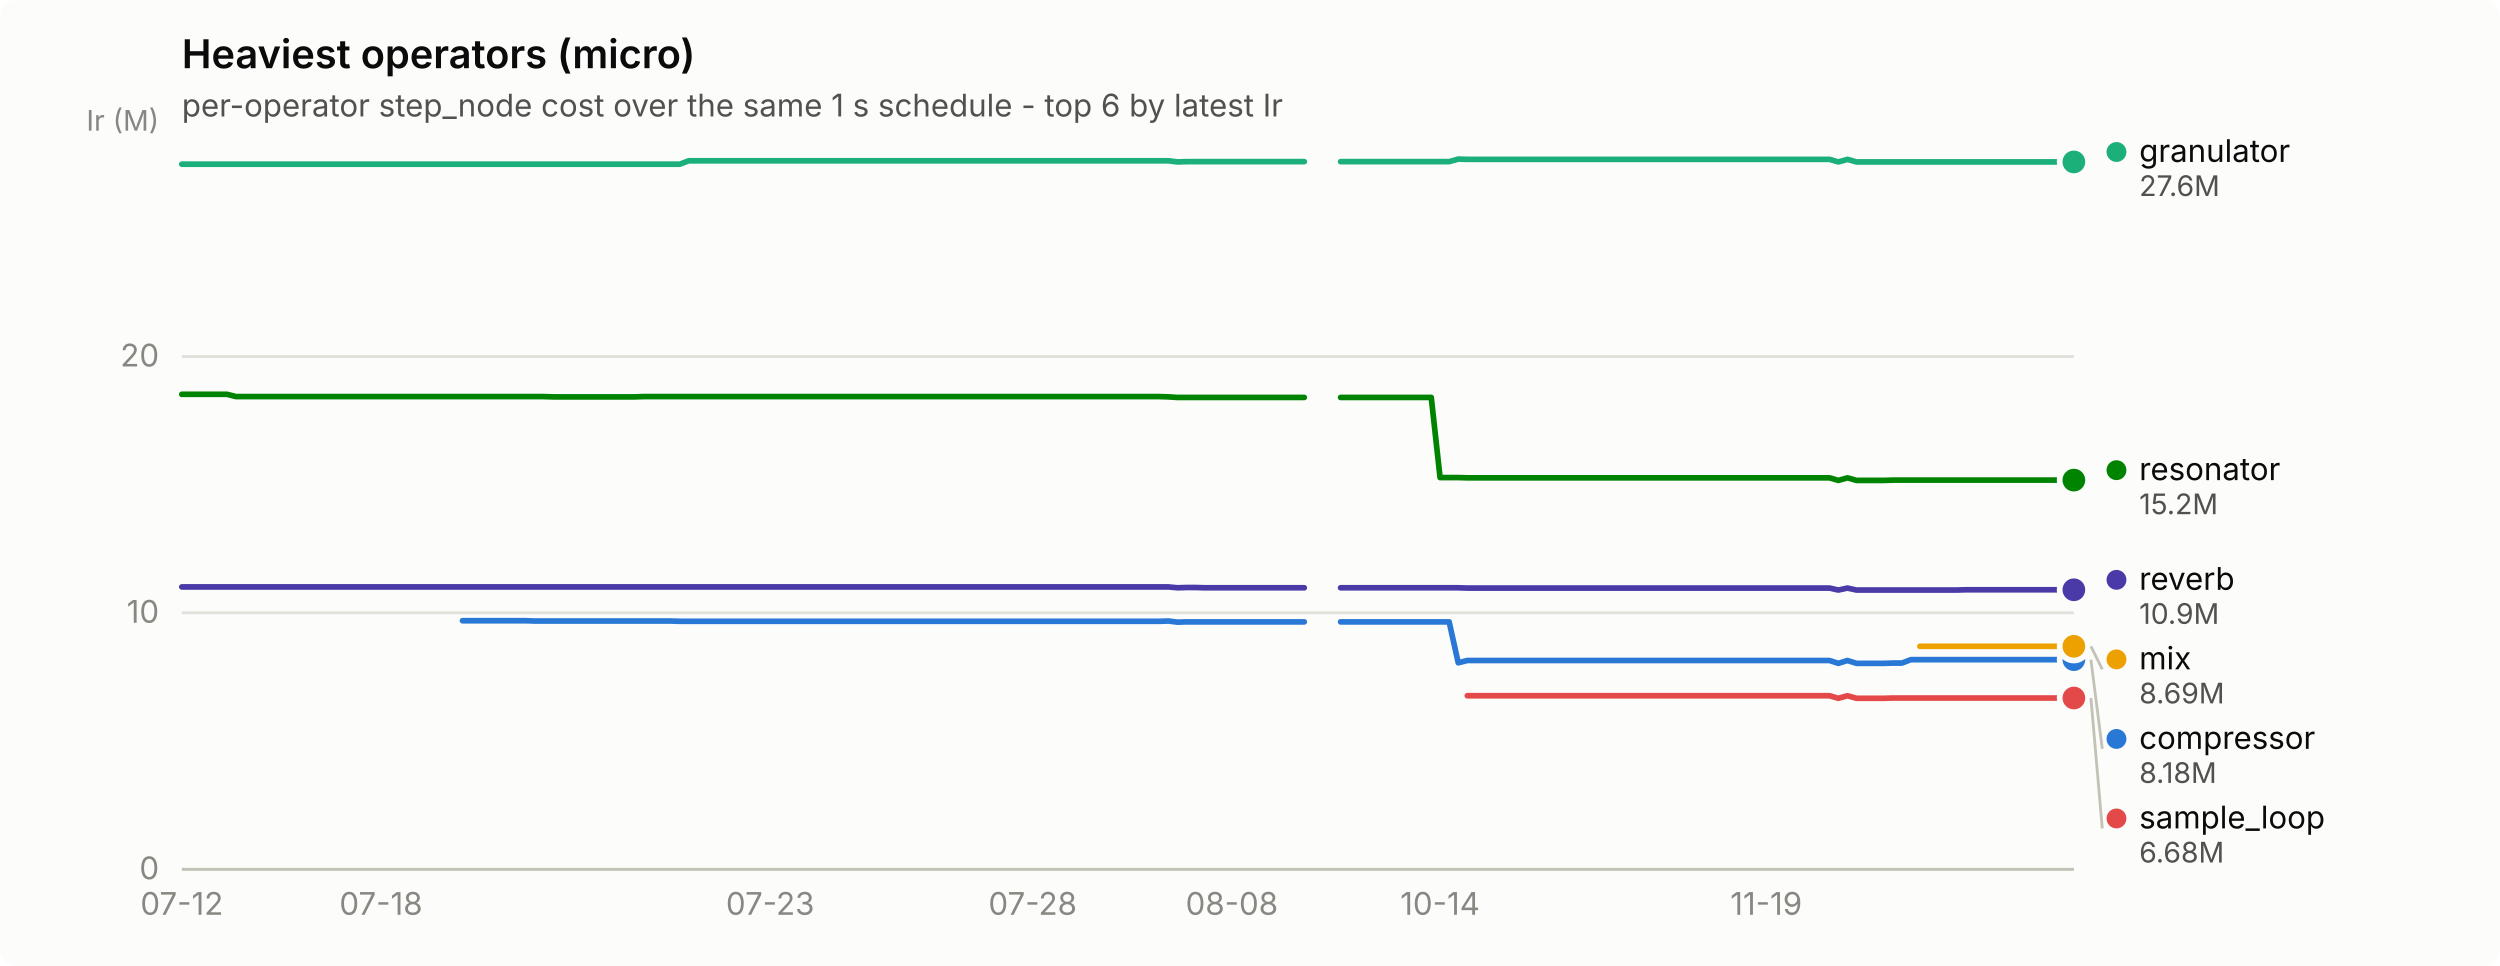
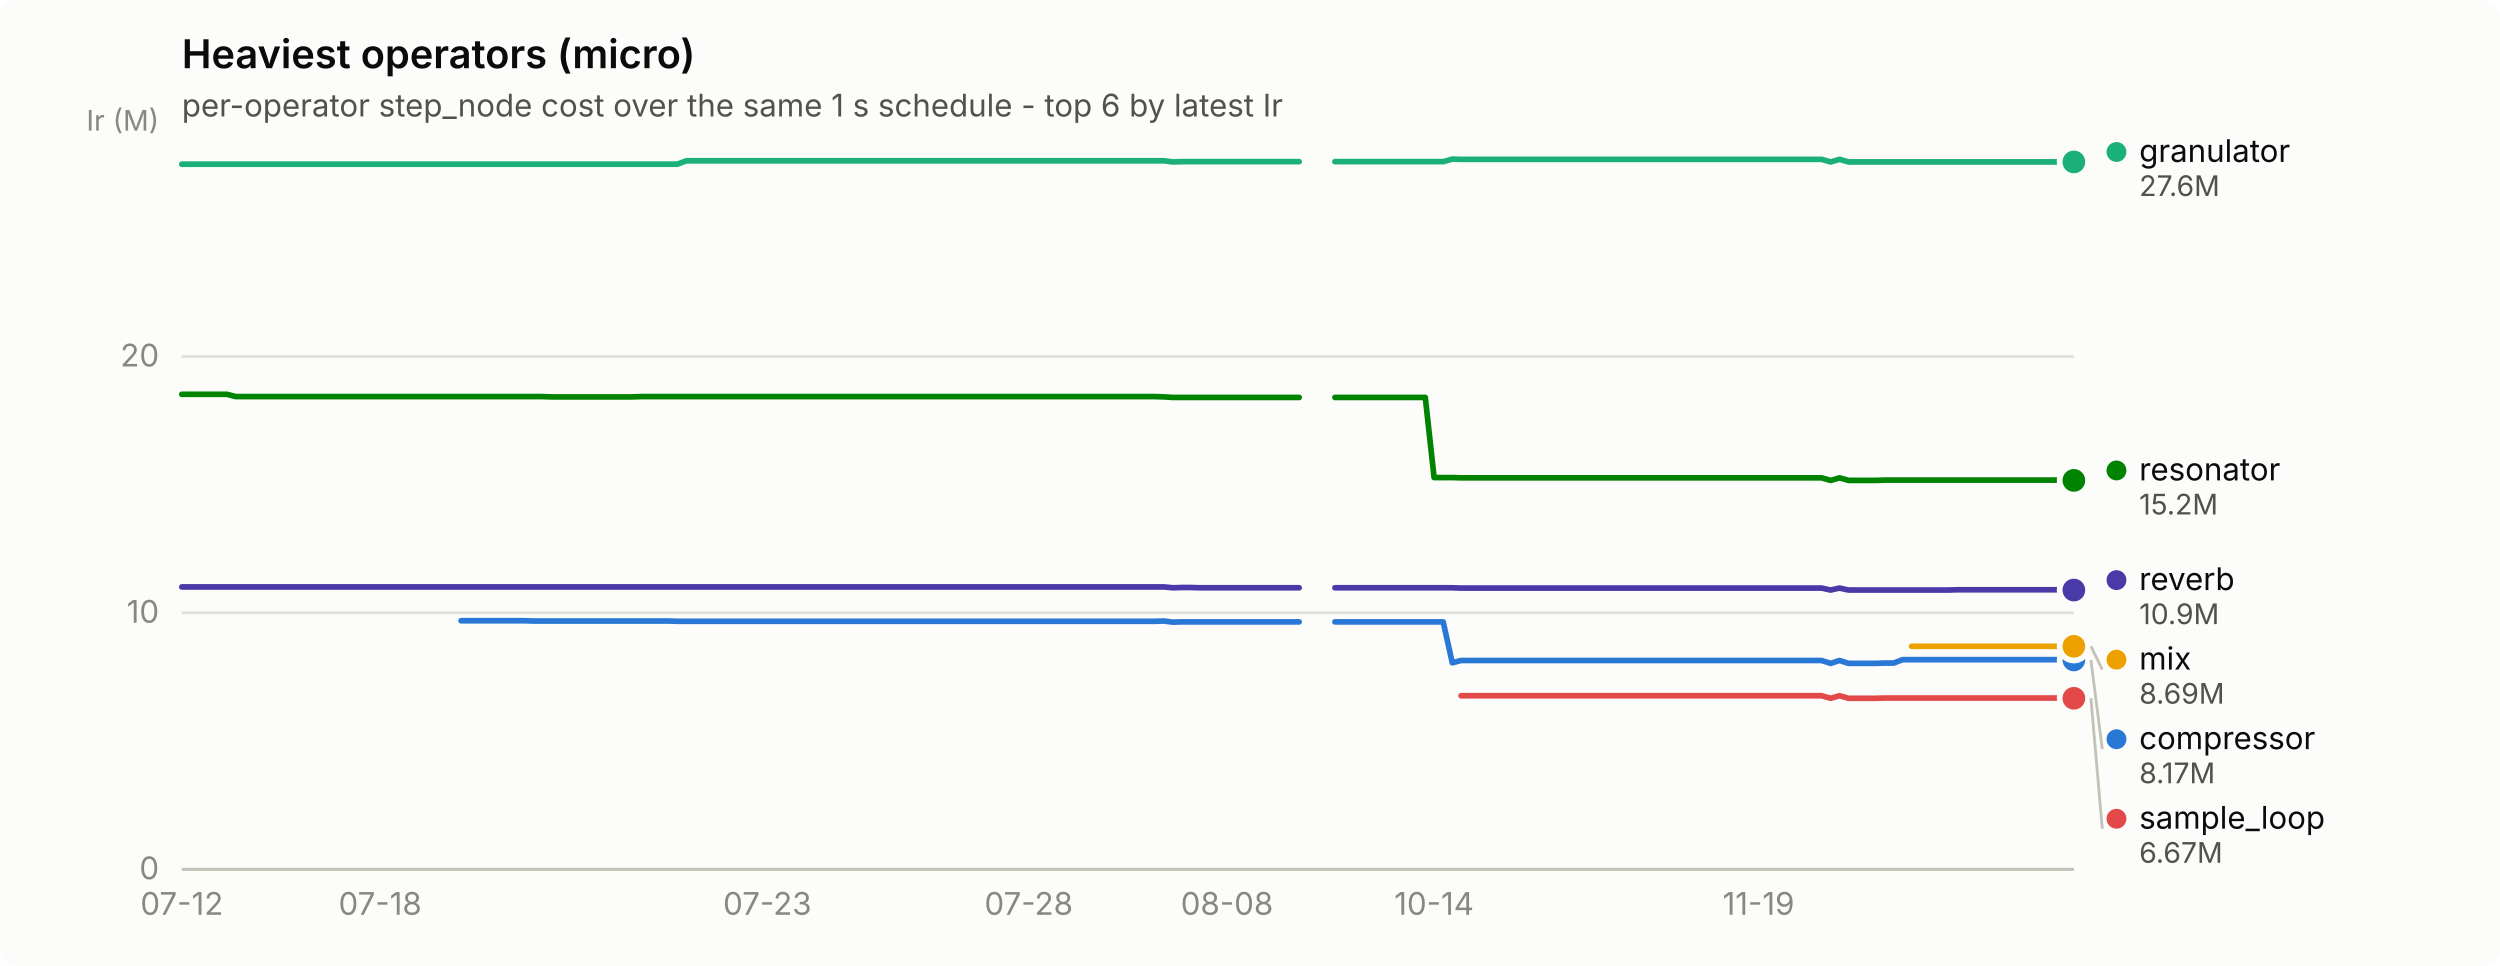
<svg xmlns="http://www.w3.org/2000/svg" width="880" height="340" viewBox="0 0 880 340" role="img" aria-label="Heaviest operators (micro)">
  <rect width="880" height="340" rx="6" fill="#fcfcfb" />
  <text x="64" y="24" font-family="system-ui, -apple-system, &quot;Segoe UI&quot;, sans-serif" font-size="14" font-weight="600" fill="#0b0b0b">Heaviest operators (micro)</text>
  <text x="64" y="41" font-family="system-ui, -apple-system, &quot;Segoe UI&quot;, sans-serif" font-size="11" fill="#52514e">per-operator step_node cost over the same 1 s schedule - top 6 by latest Ir</text>
  <line x1="64" y1="306.0" x2="730" y2="306.0" stroke="#e1e0d9" stroke-width="1" />
  <text x="56" y="309.5" text-anchor="end" font-family="system-ui, -apple-system, &quot;Segoe UI&quot;, sans-serif" font-size="11" style="font-variant-numeric: tabular-nums" fill="#898781">0</text>
  <line x1="64" y1="215.7" x2="730" y2="215.7" stroke="#e1e0d9" stroke-width="1" />
  <text x="56" y="219.2" text-anchor="end" font-family="system-ui, -apple-system, &quot;Segoe UI&quot;, sans-serif" font-size="11" style="font-variant-numeric: tabular-nums" fill="#898781">10</text>
  <line x1="64" y1="125.5" x2="730" y2="125.5" stroke="#e1e0d9" stroke-width="1" />
  <text x="56" y="129.0" text-anchor="end" font-family="system-ui, -apple-system, &quot;Segoe UI&quot;, sans-serif" font-size="11" style="font-variant-numeric: tabular-nums" fill="#898781">20</text>
  <text x="56" y="46" text-anchor="end" font-family="system-ui, -apple-system, &quot;Segoe UI&quot;, sans-serif" font-size="10" fill="#898781">Ir (M)</text>
  <line x1="64" y1="306" x2="730" y2="306" stroke="#c3c2b7" stroke-width="1" />
  <text x="64.0" y="322" text-anchor="middle" font-family="system-ui, -apple-system, &quot;Segoe UI&quot;, sans-serif" font-size="11" style="font-variant-numeric: tabular-nums" fill="#898781">07-12</text>
-   <text x="134.1" y="322" text-anchor="middle" font-family="system-ui, -apple-system, &quot;Segoe UI&quot;, sans-serif" font-size="11" style="font-variant-numeric: tabular-nums" fill="#898781">07-18</text>
-   <text x="271.1" y="322" text-anchor="middle" font-family="system-ui, -apple-system, &quot;Segoe UI&quot;, sans-serif" font-size="11" style="font-variant-numeric: tabular-nums" fill="#898781">07-23</text>
-   <text x="363.5" y="322" text-anchor="middle" font-family="system-ui, -apple-system, &quot;Segoe UI&quot;, sans-serif" font-size="11" style="font-variant-numeric: tabular-nums" fill="#898781">07-28</text>
-   <text x="433.6" y="322" text-anchor="middle" font-family="system-ui, -apple-system, &quot;Segoe UI&quot;, sans-serif" font-size="11" style="font-variant-numeric: tabular-nums" fill="#898781">08-08</text>
-   <text x="506.9" y="322" text-anchor="middle" font-family="system-ui, -apple-system, &quot;Segoe UI&quot;, sans-serif" font-size="11" style="font-variant-numeric: tabular-nums" fill="#898781">10-14</text>
-   <text x="621.7" y="322" text-anchor="middle" font-family="system-ui, -apple-system, &quot;Segoe UI&quot;, sans-serif" font-size="11" style="font-variant-numeric: tabular-nums" fill="#898781">11-19</text>
-   <path d="M162.8,218.5 L166.0,218.5 L169.2,218.5 L172.3,218.5 L175.5,218.5 L178.7,218.5 L181.9,218.5 L185.1,218.5 L188.3,218.6 L191.5,218.6 L194.7,218.6 L197.8,218.6 L201.0,218.6 L204.2,218.6 L207.4,218.6 L210.6,218.6 L213.8,218.6 L217.0,218.6 L220.1,218.6 L223.3,218.6 L226.5,218.6 L229.7,218.6 L232.9,218.6 L236.1,218.6 L239.3,218.7 L242.4,218.7 L245.6,218.7 L248.8,218.7 L252.0,218.7 L255.2,218.7 L258.4,218.7 L261.6,218.7 L264.8,218.7 L267.9,218.7 L271.1,218.7 L274.3,218.7 L277.5,218.7 L280.7,218.7 L283.9,218.7 L287.1,218.7 L290.2,218.7 L293.4,218.7 L296.6,218.7 L299.8,218.7 L303.0,218.7 L306.2,218.7 L309.4,218.7 L312.6,218.7 L315.7,218.7 L318.9,218.7 L322.1,218.7 L325.3,218.7 L328.5,218.7 L331.7,218.7 L334.9,218.7 L338.0,218.7 L341.2,218.7 L344.4,218.7 L347.6,218.7 L350.8,218.7 L354.0,218.7 L357.2,218.7 L360.4,218.7 L363.5,218.7 L366.7,218.7 L369.9,218.7 L373.1,218.7 L376.3,218.7 L379.5,218.7 L382.7,218.7 L385.8,218.7 L389.0,218.7 L392.2,218.7 L395.4,218.7 L398.6,218.7 L401.8,218.7 L405.0,218.7 L408.2,218.7 L411.3,218.6 L414.5,219.0 L417.7,218.9 L420.9,218.9 L424.1,218.9 L427.3,218.9 L430.5,218.9 L433.6,218.9 L436.8,218.9 L440.0,218.9 L443.2,218.9 L446.4,218.9 L449.6,218.9 L452.8,218.9 L456.0,218.9 L459.1,218.9" fill="none" stroke="#2a78d6" stroke-width="2" stroke-linejoin="round" stroke-linecap="round" />
-   <path d="M471.9,218.9 L475.1,218.9 L478.3,218.9 L481.4,218.9 L484.6,218.9 L487.8,218.9 L491.0,218.9 L494.2,218.9 L497.4,218.9 L500.6,218.9 L503.8,218.9 L506.9,218.9 L510.1,218.9 L513.3,233.3 L516.5,232.5 L519.7,232.5 L522.9,232.5 L526.1,232.5 L529.2,232.5 L532.4,232.5 L535.6,232.5 L538.8,232.5 L542.0,232.5 L545.2,232.5 L548.4,232.5 L551.6,232.5 L554.7,232.5 L557.9,232.5 L561.1,232.5 L564.3,232.5 L567.5,232.5 L570.7,232.5 L573.9,232.5 L577.0,232.5 L580.2,232.5 L583.4,232.5 L586.6,232.5 L589.8,232.5 L593.0,232.5 L596.2,232.5 L599.3,232.5 L602.5,232.5 L605.7,232.5 L608.9,232.5 L612.1,232.5 L615.3,232.5 L618.5,232.5 L621.7,232.5 L624.8,232.5 L628.0,232.5 L631.2,232.5 L634.4,232.5 L637.6,232.5 L640.8,232.5 L644.0,232.5 L647.1,233.5 L650.3,232.5 L653.5,233.5 L656.7,233.5 L659.9,233.5 L663.1,233.5 L666.3,233.4 L669.5,233.4 L672.6,232.2 L675.8,232.2 L679.0,232.2 L682.2,232.2 L685.4,232.2 L688.6,232.2 L691.8,232.2 L694.9,232.2 L698.1,232.2 L701.3,232.2 L704.5,232.2 L707.7,232.2 L710.9,232.2 L714.1,232.2 L717.3,232.2 L720.4,232.2 L723.6,232.2 L726.8,232.2 L730.0,232.2" fill="none" stroke="#2a78d6" stroke-width="2" stroke-linejoin="round" stroke-linecap="round" />
-   <circle cx="730.0" cy="232.2" r="6" fill="#fcfcfb" />
-   <circle cx="730.0" cy="232.2" r="4" fill="#2a78d6" />
-   <path d="M64.0,57.8 L67.2,57.8 L70.4,57.8 L73.6,57.8 L76.7,57.8 L79.9,57.8 L83.1,57.8 L86.3,57.8 L89.5,57.8 L92.7,57.8 L95.9,57.8 L99.1,57.8 L102.2,57.8 L105.4,57.8 L108.6,57.8 L111.8,57.8 L115.0,57.8 L118.2,57.8 L121.4,57.8 L124.5,57.8 L127.7,57.8 L130.9,57.8 L134.1,57.8 L137.3,57.8 L140.5,57.8 L143.7,57.8 L146.9,57.8 L150.0,57.8 L153.2,57.8 L156.4,57.8 L159.6,57.8 L162.8,57.8 L166.0,57.8 L169.2,57.8 L172.3,57.8 L175.5,57.8 L178.7,57.8 L181.9,57.8 L185.1,57.8 L188.3,57.8 L191.5,57.8 L194.7,57.8 L197.8,57.8 L201.0,57.8 L204.2,57.8 L207.4,57.8 L210.6,57.8 L213.8,57.8 L217.0,57.8 L220.1,57.8 L223.3,57.8 L226.5,57.8 L229.7,57.8 L232.9,57.8 L236.1,57.8 L239.3,57.8 L242.4,56.6 L245.6,56.6 L248.8,56.6 L252.0,56.6 L255.2,56.6 L258.4,56.6 L261.6,56.6 L264.8,56.6 L267.9,56.6 L271.1,56.6 L274.3,56.6 L277.5,56.6 L280.7,56.6 L283.9,56.6 L287.1,56.6 L290.2,56.6 L293.4,56.6 L296.6,56.6 L299.8,56.6 L303.0,56.6 L306.2,56.6 L309.4,56.6 L312.6,56.6 L315.7,56.6 L318.9,56.6 L322.1,56.6 L325.3,56.6 L328.5,56.6 L331.7,56.6 L334.9,56.6 L338.0,56.6 L341.2,56.6 L344.4,56.6 L347.6,56.6 L350.8,56.6 L354.0,56.6 L357.2,56.6 L360.4,56.6 L363.5,56.6 L366.7,56.6 L369.9,56.6 L373.1,56.6 L376.3,56.6 L379.5,56.6 L382.7,56.6 L385.8,56.6 L389.0,56.6 L392.2,56.6 L395.4,56.6 L398.6,56.6 L401.8,56.6 L405.0,56.6 L408.2,56.6 L411.3,56.6 L414.5,57.0 L417.7,56.9 L420.9,56.9 L424.1,56.9 L427.3,56.9 L430.5,56.9 L433.6,56.9 L436.8,56.9 L440.0,56.9 L443.2,56.9 L446.4,56.9 L449.6,56.9 L452.8,56.9 L456.0,56.9 L459.1,56.9" fill="none" stroke="#1baf7a" stroke-width="2" stroke-linejoin="round" stroke-linecap="round" />
-   <path d="M471.9,56.9 L475.1,56.9 L478.3,56.9 L481.4,56.9 L484.6,56.9 L487.8,56.9 L491.0,56.9 L494.2,56.9 L497.4,56.9 L500.6,56.9 L503.8,56.9 L506.9,56.9 L510.1,56.9 L513.3,56.0 L516.5,56.1 L519.7,56.1 L522.9,56.1 L526.1,56.1 L529.2,56.1 L532.4,56.1 L535.6,56.1 L538.8,56.1 L542.0,56.1 L545.2,56.1 L548.4,56.1 L551.6,56.1 L554.7,56.1 L557.9,56.1 L561.1,56.1 L564.3,56.1 L567.5,56.1 L570.7,56.1 L573.9,56.1 L577.0,56.1 L580.2,56.1 L583.4,56.1 L586.6,56.1 L589.8,56.1 L593.0,56.1 L596.2,56.1 L599.3,56.1 L602.5,56.1 L605.7,56.1 L608.9,56.1 L612.1,56.1 L615.3,56.1 L618.5,56.1 L621.7,56.1 L624.8,56.1 L628.0,56.1 L631.2,56.1 L634.4,56.1 L637.6,56.1 L640.8,56.1 L644.0,56.1 L647.1,57.0 L650.3,56.1 L653.5,57.0 L656.7,57.0 L659.9,57.0 L663.1,57.0 L666.3,57.0 L669.5,57.0 L672.6,57.0 L675.8,57.0 L679.0,57.0 L682.2,57.0 L685.4,57.0 L688.6,57.0 L691.8,57.0 L694.9,57.0 L698.1,57.0 L701.3,57.0 L704.5,57.0 L707.7,57.0 L710.9,57.0 L714.1,57.0 L717.3,57.0 L720.4,57.0 L723.6,57.0 L726.8,57.0 L730.0,57.0" fill="none" stroke="#1baf7a" stroke-width="2" stroke-linejoin="round" stroke-linecap="round" />
+   <text x="133.8" y="322" text-anchor="middle" font-family="system-ui, -apple-system, &quot;Segoe UI&quot;, sans-serif" font-size="11" style="font-variant-numeric: tabular-nums" fill="#898781">07-18</text>
+   <text x="270.1" y="322" text-anchor="middle" font-family="system-ui, -apple-system, &quot;Segoe UI&quot;, sans-serif" font-size="11" style="font-variant-numeric: tabular-nums" fill="#898781">07-23</text>
+   <text x="362.1" y="322" text-anchor="middle" font-family="system-ui, -apple-system, &quot;Segoe UI&quot;, sans-serif" font-size="11" style="font-variant-numeric: tabular-nums" fill="#898781">07-28</text>
+   <text x="431.9" y="322" text-anchor="middle" font-family="system-ui, -apple-system, &quot;Segoe UI&quot;, sans-serif" font-size="11" style="font-variant-numeric: tabular-nums" fill="#898781">08-08</text>
+   <text x="504.8" y="322" text-anchor="middle" font-family="system-ui, -apple-system, &quot;Segoe UI&quot;, sans-serif" font-size="11" style="font-variant-numeric: tabular-nums" fill="#898781">10-14</text>
+   <text x="619.0" y="322" text-anchor="middle" font-family="system-ui, -apple-system, &quot;Segoe UI&quot;, sans-serif" font-size="11" style="font-variant-numeric: tabular-nums" fill="#898781">11-19</text>
+   <path d="M162.3,218.5 L165.5,218.5 L168.7,218.5 L171.8,218.5 L175.0,218.5 L178.2,218.5 L181.3,218.5 L184.5,218.5 L187.7,218.6 L190.9,218.6 L194.0,218.6 L197.2,218.6 L200.4,218.6 L203.5,218.6 L206.7,218.6 L209.9,218.6 L213.1,218.6 L216.2,218.6 L219.4,218.6 L222.6,218.6 L225.7,218.6 L228.9,218.6 L232.1,218.6 L235.3,218.6 L238.4,218.7 L241.6,218.7 L244.8,218.7 L247.9,218.7 L251.1,218.7 L254.3,218.7 L257.5,218.7 L260.6,218.7 L263.8,218.7 L267.0,218.7 L270.1,218.7 L273.3,218.7 L276.5,218.7 L279.7,218.7 L282.8,218.7 L286.0,218.7 L289.2,218.7 L292.3,218.7 L295.5,218.7 L298.7,218.7 L301.9,218.7 L305.0,218.7 L308.2,218.7 L311.4,218.7 L314.5,218.7 L317.7,218.7 L320.9,218.7 L324.1,218.7 L327.2,218.7 L330.4,218.7 L333.6,218.7 L336.7,218.7 L339.9,218.7 L343.1,218.7 L346.3,218.7 L349.4,218.7 L352.6,218.7 L355.8,218.7 L358.9,218.7 L362.1,218.7 L365.3,218.7 L368.5,218.7 L371.6,218.7 L374.8,218.7 L378.0,218.7 L381.1,218.7 L384.3,218.7 L387.5,218.7 L390.7,218.7 L393.8,218.7 L397.0,218.7 L400.2,218.7 L403.3,218.7 L406.5,218.7 L409.7,218.6 L412.9,219.0 L416.0,218.9 L419.2,218.9 L422.4,218.9 L425.5,218.9 L428.7,218.9 L431.9,218.9 L435.1,218.9 L438.2,218.9 L441.4,218.9 L444.6,218.9 L447.7,218.9 L450.9,218.9 L454.1,218.9 L457.3,218.9" fill="none" stroke="#2a78d6" stroke-width="2" stroke-linejoin="round" stroke-linecap="round" />
+   <path d="M469.9,218.9 L473.1,218.9 L476.3,218.9 L479.5,218.9 L482.6,218.9 L485.8,218.9 L489.0,218.9 L492.1,218.9 L495.3,218.9 L498.5,218.9 L501.7,218.9 L504.8,218.9 L508.0,218.9 L511.2,233.3 L514.3,232.5 L517.5,232.5 L520.7,232.5 L523.9,232.5 L527.0,232.5 L530.2,232.5 L533.4,232.5 L536.5,232.5 L539.7,232.5 L542.9,232.5 L546.1,232.5 L549.2,232.5 L552.4,232.5 L555.6,232.5 L558.7,232.5 L561.9,232.5 L565.1,232.5 L568.3,232.5 L571.4,232.5 L574.6,232.5 L577.8,232.5 L580.9,232.5 L584.1,232.5 L587.3,232.5 L590.5,232.5 L593.6,232.5 L596.8,232.5 L600.0,232.5 L603.1,232.5 L606.3,232.5 L609.5,232.5 L612.7,232.5 L615.8,232.5 L619.0,232.5 L622.2,232.5 L625.3,232.5 L628.5,232.5 L631.7,232.5 L634.9,232.5 L638.0,232.5 L641.2,232.5 L644.4,233.5 L647.5,232.5 L650.7,233.5 L653.9,233.5 L657.1,233.5 L660.2,233.5 L663.4,233.4 L666.6,233.4 L669.7,232.2 L672.9,232.2 L676.1,232.2 L679.3,232.2 L682.4,232.2 L685.6,232.2 L688.8,232.2 L691.9,232.2 L695.1,232.2 L698.3,232.2 L701.5,232.2 L704.6,232.2 L707.8,232.2 L711.0,232.2 L714.1,232.2 L717.3,232.2 L720.5,232.2 L723.7,232.2 L726.8,232.2 L730.0,232.3" fill="none" stroke="#2a78d6" stroke-width="2" stroke-linejoin="round" stroke-linecap="round" />
+   <circle cx="730.0" cy="232.3" r="6" fill="#fcfcfb" />
+   <circle cx="730.0" cy="232.3" r="4" fill="#2a78d6" />
+   <path d="M64.0,57.8 L67.2,57.8 L70.3,57.8 L73.5,57.8 L76.7,57.8 L79.9,57.8 L83.0,57.8 L86.2,57.8 L89.4,57.8 L92.5,57.8 L95.7,57.8 L98.9,57.8 L102.1,57.8 L105.2,57.8 L108.4,57.8 L111.6,57.8 L114.7,57.8 L117.9,57.8 L121.1,57.8 L124.3,57.8 L127.4,57.8 L130.6,57.8 L133.8,57.8 L136.9,57.8 L140.1,57.8 L143.3,57.8 L146.5,57.8 L149.6,57.8 L152.8,57.8 L156.0,57.8 L159.1,57.8 L162.3,57.8 L165.5,57.8 L168.7,57.8 L171.8,57.8 L175.0,57.8 L178.2,57.8 L181.3,57.8 L184.5,57.8 L187.7,57.8 L190.9,57.8 L194.0,57.8 L197.2,57.8 L200.4,57.8 L203.5,57.8 L206.7,57.8 L209.9,57.8 L213.1,57.8 L216.2,57.8 L219.4,57.8 L222.6,57.8 L225.7,57.8 L228.9,57.8 L232.1,57.8 L235.3,57.8 L238.4,57.8 L241.6,56.6 L244.8,56.6 L247.9,56.6 L251.1,56.6 L254.3,56.6 L257.5,56.6 L260.6,56.6 L263.8,56.6 L267.0,56.6 L270.1,56.6 L273.3,56.6 L276.5,56.6 L279.7,56.6 L282.8,56.6 L286.0,56.6 L289.2,56.6 L292.3,56.6 L295.5,56.6 L298.7,56.6 L301.9,56.6 L305.0,56.6 L308.2,56.6 L311.4,56.6 L314.5,56.6 L317.7,56.6 L320.9,56.6 L324.1,56.6 L327.2,56.6 L330.4,56.6 L333.6,56.6 L336.7,56.6 L339.9,56.6 L343.1,56.6 L346.3,56.6 L349.4,56.6 L352.6,56.6 L355.8,56.6 L358.9,56.6 L362.1,56.6 L365.3,56.6 L368.5,56.6 L371.6,56.6 L374.8,56.6 L378.0,56.6 L381.1,56.6 L384.3,56.6 L387.5,56.6 L390.7,56.6 L393.8,56.6 L397.0,56.6 L400.2,56.6 L403.3,56.6 L406.5,56.6 L409.7,56.6 L412.9,57.0 L416.0,56.9 L419.2,56.9 L422.4,56.9 L425.5,56.9 L428.7,56.9 L431.9,56.9 L435.1,56.9 L438.2,56.9 L441.4,56.9 L444.6,56.9 L447.7,56.9 L450.9,56.9 L454.1,56.9 L457.3,56.9" fill="none" stroke="#1baf7a" stroke-width="2" stroke-linejoin="round" stroke-linecap="round" />
+   <path d="M469.9,56.9 L473.1,56.9 L476.3,56.9 L479.5,56.9 L482.6,56.9 L485.8,56.9 L489.0,56.9 L492.1,56.9 L495.3,56.9 L498.5,56.9 L501.7,56.9 L504.8,56.9 L508.0,56.9 L511.2,56.0 L514.3,56.1 L517.5,56.1 L520.7,56.1 L523.9,56.1 L527.0,56.1 L530.2,56.1 L533.4,56.1 L536.5,56.1 L539.7,56.1 L542.9,56.1 L546.1,56.1 L549.2,56.1 L552.4,56.1 L555.6,56.1 L558.7,56.1 L561.9,56.1 L565.1,56.1 L568.3,56.1 L571.4,56.1 L574.6,56.1 L577.8,56.1 L580.9,56.1 L584.1,56.1 L587.3,56.1 L590.5,56.1 L593.6,56.1 L596.8,56.1 L600.0,56.1 L603.1,56.1 L606.3,56.1 L609.5,56.1 L612.7,56.1 L615.8,56.1 L619.0,56.1 L622.2,56.1 L625.3,56.1 L628.5,56.1 L631.7,56.1 L634.9,56.1 L638.0,56.1 L641.2,56.1 L644.4,57.0 L647.5,56.1 L650.7,57.0 L653.9,57.0 L657.1,57.0 L660.2,57.0 L663.4,57.0 L666.6,57.0 L669.7,57.0 L672.9,57.0 L676.1,57.0 L679.3,57.0 L682.4,57.0 L685.6,57.0 L688.8,57.0 L691.9,57.0 L695.1,57.0 L698.3,57.0 L701.5,57.0 L704.6,57.0 L707.8,57.0 L711.0,57.0 L714.1,57.0 L717.3,57.0 L720.5,57.0 L723.7,57.0 L726.8,57.0 L730.0,57.0" fill="none" stroke="#1baf7a" stroke-width="2" stroke-linejoin="round" stroke-linecap="round" />
  <circle cx="730.0" cy="57.0" r="6" fill="#fcfcfb" />
  <circle cx="730.0" cy="57.0" r="4" fill="#1baf7a" />
-   <path d="M675.8,227.5 L679.0,227.5 L682.2,227.5 L685.4,227.5 L688.6,227.5 L691.8,227.5 L694.9,227.5 L698.1,227.5 L701.3,227.5 L704.5,227.5 L707.7,227.5 L710.9,227.5 L714.1,227.5 L717.3,227.5 L720.4,227.5 L723.6,227.5 L726.8,227.5 L730.0,227.5" fill="none" stroke="#eda100" stroke-width="2" stroke-linejoin="round" stroke-linecap="round" />
+   <path d="M672.9,227.5 L676.1,227.5 L679.3,227.5 L682.4,227.5 L685.6,227.5 L688.8,227.5 L691.9,227.5 L695.1,227.5 L698.3,227.5 L701.5,227.5 L704.6,227.5 L707.8,227.5 L711.0,227.5 L714.1,227.5 L717.3,227.5 L720.5,227.5 L723.7,227.5 L726.8,227.5 L730.0,227.5" fill="none" stroke="#eda100" stroke-width="2" stroke-linejoin="round" stroke-linecap="round" />
  <circle cx="730.0" cy="227.5" r="6" fill="#fcfcfb" />
  <circle cx="730.0" cy="227.5" r="4" fill="#eda100" />
-   <path d="M64.0,138.8 L67.2,138.8 L70.4,138.8 L73.6,138.8 L76.7,138.8 L79.9,138.8 L83.1,139.6 L86.3,139.6 L89.5,139.6 L92.7,139.6 L95.9,139.6 L99.1,139.6 L102.2,139.6 L105.4,139.6 L108.6,139.6 L111.8,139.6 L115.0,139.6 L118.2,139.6 L121.4,139.6 L124.5,139.6 L127.7,139.6 L130.9,139.6 L134.1,139.6 L137.3,139.6 L140.5,139.6 L143.7,139.6 L146.9,139.6 L150.0,139.6 L153.2,139.6 L156.4,139.6 L159.6,139.6 L162.8,139.6 L166.0,139.6 L169.2,139.6 L172.3,139.6 L175.5,139.6 L178.7,139.6 L181.9,139.6 L185.1,139.6 L188.3,139.6 L191.5,139.6 L194.7,139.7 L197.8,139.7 L201.0,139.7 L204.2,139.7 L207.4,139.7 L210.6,139.7 L213.8,139.7 L217.0,139.7 L220.1,139.7 L223.3,139.7 L226.5,139.6 L229.7,139.6 L232.9,139.6 L236.1,139.6 L239.3,139.6 L242.4,139.6 L245.6,139.6 L248.8,139.6 L252.0,139.6 L255.2,139.6 L258.4,139.6 L261.6,139.6 L264.8,139.6 L267.9,139.6 L271.1,139.6 L274.3,139.6 L277.5,139.6 L280.7,139.6 L283.9,139.6 L287.1,139.6 L290.2,139.6 L293.4,139.6 L296.6,139.6 L299.8,139.6 L303.0,139.6 L306.2,139.6 L309.4,139.6 L312.6,139.6 L315.7,139.6 L318.9,139.6 L322.1,139.6 L325.3,139.6 L328.5,139.6 L331.7,139.6 L334.9,139.6 L338.0,139.6 L341.2,139.6 L344.4,139.6 L347.6,139.6 L350.8,139.6 L354.0,139.6 L357.2,139.6 L360.4,139.6 L363.5,139.6 L366.7,139.6 L369.9,139.6 L373.1,139.6 L376.3,139.6 L379.5,139.6 L382.7,139.6 L385.8,139.6 L389.0,139.6 L392.2,139.6 L395.4,139.6 L398.6,139.6 L401.8,139.6 L405.0,139.6 L408.2,139.6 L411.3,139.7 L414.5,139.9 L417.7,139.9 L420.9,139.9 L424.1,139.9 L427.3,139.9 L430.5,139.9 L433.6,139.9 L436.8,139.9 L440.0,139.9 L443.2,139.9 L446.4,139.9 L449.6,139.9 L452.8,139.9 L456.0,139.9 L459.1,139.9" fill="none" stroke="#008300" stroke-width="2" stroke-linejoin="round" stroke-linecap="round" />
-   <path d="M471.9,139.9 L475.1,139.9 L478.3,139.9 L481.4,139.9 L484.6,139.9 L487.8,139.9 L491.0,139.9 L494.2,139.9 L497.4,139.9 L500.6,139.9 L503.8,139.9 L506.9,168.1 L510.1,168.1 L513.3,168.1 L516.5,168.2 L519.7,168.2 L522.9,168.2 L526.1,168.2 L529.2,168.2 L532.4,168.2 L535.6,168.2 L538.8,168.2 L542.0,168.2 L545.2,168.2 L548.4,168.2 L551.6,168.2 L554.7,168.2 L557.9,168.2 L561.1,168.2 L564.3,168.2 L567.5,168.2 L570.7,168.2 L573.9,168.2 L577.0,168.2 L580.2,168.2 L583.4,168.2 L586.6,168.2 L589.8,168.2 L593.0,168.2 L596.2,168.2 L599.3,168.2 L602.5,168.2 L605.7,168.2 L608.9,168.2 L612.1,168.2 L615.3,168.2 L618.5,168.2 L621.7,168.2 L624.8,168.2 L628.0,168.2 L631.2,168.2 L634.4,168.2 L637.6,168.2 L640.8,168.2 L644.0,168.2 L647.1,169.1 L650.3,168.2 L653.5,169.1 L656.7,169.1 L659.9,169.1 L663.1,169.1 L666.3,169.0 L669.5,169.0 L672.6,169.0 L675.8,169.0 L679.0,169.0 L682.2,169.0 L685.4,169.0 L688.6,169.0 L691.8,169.0 L694.9,169.0 L698.1,169.0 L701.3,169.0 L704.5,169.0 L707.7,169.0 L710.9,169.0 L714.1,169.0 L717.3,169.0 L720.4,169.0 L723.6,169.0 L726.8,169.0 L730.0,169.0" fill="none" stroke="#008300" stroke-width="2" stroke-linejoin="round" stroke-linecap="round" />
-   <circle cx="730.0" cy="169.0" r="6" fill="#fcfcfb" />
-   <circle cx="730.0" cy="169.0" r="4" fill="#008300" />
-   <path d="M64.0,206.6 L67.2,206.6 L70.4,206.6 L73.6,206.6 L76.7,206.6 L79.9,206.6 L83.1,206.6 L86.3,206.6 L89.5,206.6 L92.7,206.6 L95.9,206.6 L99.1,206.6 L102.2,206.6 L105.4,206.6 L108.6,206.6 L111.8,206.6 L115.0,206.6 L118.2,206.6 L121.4,206.6 L124.5,206.6 L127.7,206.6 L130.9,206.6 L134.1,206.6 L137.3,206.6 L140.5,206.6 L143.7,206.6 L146.9,206.6 L150.0,206.6 L153.2,206.6 L156.4,206.6 L159.6,206.6 L162.8,206.6 L166.0,206.6 L169.2,206.6 L172.3,206.6 L175.5,206.6 L178.7,206.6 L181.9,206.6 L185.1,206.6 L188.3,206.6 L191.5,206.6 L194.7,206.6 L197.8,206.6 L201.0,206.6 L204.2,206.6 L207.4,206.6 L210.6,206.6 L213.8,206.6 L217.0,206.6 L220.1,206.6 L223.3,206.6 L226.5,206.6 L229.7,206.6 L232.9,206.6 L236.1,206.6 L239.3,206.6 L242.4,206.6 L245.6,206.6 L248.8,206.6 L252.0,206.6 L255.2,206.6 L258.4,206.6 L261.6,206.6 L264.8,206.6 L267.9,206.6 L271.1,206.6 L274.3,206.6 L277.5,206.6 L280.7,206.6 L283.9,206.6 L287.1,206.6 L290.2,206.6 L293.4,206.6 L296.6,206.6 L299.8,206.6 L303.0,206.6 L306.2,206.6 L309.4,206.6 L312.6,206.6 L315.7,206.6 L318.9,206.6 L322.1,206.6 L325.3,206.6 L328.5,206.6 L331.7,206.6 L334.9,206.6 L338.0,206.6 L341.2,206.6 L344.4,206.6 L347.6,206.6 L350.8,206.6 L354.0,206.6 L357.2,206.6 L360.4,206.6 L363.5,206.6 L366.7,206.6 L369.9,206.6 L373.1,206.6 L376.3,206.6 L379.5,206.6 L382.7,206.6 L385.8,206.6 L389.0,206.6 L392.2,206.6 L395.4,206.6 L398.6,206.6 L401.8,206.6 L405.0,206.6 L408.2,206.6 L411.3,206.6 L414.5,206.9 L417.7,206.8 L420.9,206.8 L424.1,206.9 L427.3,206.9 L430.5,206.9 L433.6,206.9 L436.8,206.9 L440.0,206.9 L443.2,206.9 L446.4,206.9 L449.6,206.9 L452.8,206.9 L456.0,206.9 L459.1,206.9" fill="none" stroke="#4a3aa7" stroke-width="2" stroke-linejoin="round" stroke-linecap="round" />
-   <path d="M471.9,206.9 L475.1,206.9 L478.3,206.9 L481.4,206.9 L484.6,206.9 L487.8,206.9 L491.0,206.9 L494.2,206.9 L497.4,206.9 L500.6,206.9 L503.8,206.9 L506.9,206.9 L510.1,206.9 L513.3,206.9 L516.5,207.0 L519.7,207.0 L522.9,207.0 L526.1,207.0 L529.2,207.0 L532.4,207.0 L535.6,207.0 L538.8,207.0 L542.0,207.0 L545.2,207.0 L548.4,207.0 L551.6,207.0 L554.7,207.0 L557.9,207.0 L561.1,207.0 L564.3,207.0 L567.5,207.0 L570.7,207.0 L573.9,207.0 L577.0,207.0 L580.2,207.0 L583.4,207.0 L586.6,207.0 L589.8,207.0 L593.0,207.0 L596.2,207.0 L599.3,207.0 L602.5,207.0 L605.7,207.0 L608.9,207.0 L612.1,207.0 L615.3,207.0 L618.5,207.0 L621.7,207.0 L624.8,207.0 L628.0,207.0 L631.2,207.0 L634.4,207.0 L637.6,207.0 L640.8,207.0 L644.0,207.0 L647.1,207.7 L650.3,207.0 L653.5,207.7 L656.7,207.7 L659.9,207.7 L663.1,207.7 L666.3,207.7 L669.5,207.7 L672.6,207.7 L675.8,207.7 L679.0,207.7 L682.2,207.7 L685.4,207.7 L688.6,207.7 L691.8,207.6 L694.9,207.6 L698.1,207.6 L701.3,207.6 L704.5,207.6 L707.7,207.6 L710.9,207.6 L714.1,207.6 L717.3,207.6 L720.4,207.6 L723.6,207.6 L726.8,207.6 L730.0,207.6" fill="none" stroke="#4a3aa7" stroke-width="2" stroke-linejoin="round" stroke-linecap="round" />
-   <circle cx="730.0" cy="207.6" r="6" fill="#fcfcfb" />
-   <circle cx="730.0" cy="207.6" r="4" fill="#4a3aa7" />
-   <path d="M516.5,244.9 L519.7,244.9 L522.9,244.9 L526.1,244.9 L529.2,244.9 L532.4,244.9 L535.6,244.9 L538.8,244.9 L542.0,244.9 L545.2,244.9 L548.4,244.9 L551.6,244.9 L554.7,244.9 L557.9,244.9 L561.1,244.9 L564.3,244.9 L567.5,244.9 L570.7,244.9 L573.9,244.9 L577.0,244.9 L580.2,244.9 L583.4,244.9 L586.6,244.9 L589.8,244.9 L593.0,244.9 L596.2,244.9 L599.3,244.9 L602.5,244.9 L605.7,244.9 L608.9,244.9 L612.1,244.9 L615.3,244.9 L618.5,244.9 L621.7,244.9 L624.8,244.9 L628.0,244.9 L631.2,244.9 L634.4,244.9 L637.6,244.9 L640.8,244.9 L644.0,244.9 L647.1,245.8 L650.3,244.9 L653.5,245.8 L656.7,245.8 L659.9,245.8 L663.1,245.8 L666.3,245.7 L669.5,245.7 L672.6,245.7 L675.8,245.7 L679.0,245.7 L682.2,245.7 L685.4,245.7 L688.6,245.7 L691.8,245.7 L694.9,245.7 L698.1,245.7 L701.3,245.7 L704.5,245.7 L707.7,245.7 L710.9,245.7 L714.1,245.7 L717.3,245.7 L720.4,245.7 L723.6,245.7 L726.8,245.7 L730.0,245.7" fill="none" stroke="#e34948" stroke-width="2" stroke-linejoin="round" stroke-linecap="round" />
-   <circle cx="730.0" cy="245.7" r="6" fill="#fcfcfb" />
-   <circle cx="730.0" cy="245.7" r="4" fill="#e34948" />
+   <path d="M64.0,138.8 L67.2,138.8 L70.3,138.8 L73.5,138.8 L76.7,138.8 L79.9,138.8 L83.0,139.6 L86.2,139.6 L89.4,139.6 L92.5,139.6 L95.7,139.6 L98.9,139.6 L102.1,139.6 L105.2,139.6 L108.4,139.6 L111.6,139.6 L114.7,139.6 L117.9,139.6 L121.1,139.6 L124.3,139.6 L127.4,139.6 L130.6,139.6 L133.8,139.6 L136.9,139.6 L140.1,139.6 L143.3,139.6 L146.5,139.6 L149.6,139.6 L152.8,139.6 L156.0,139.6 L159.1,139.6 L162.3,139.6 L165.5,139.6 L168.7,139.6 L171.8,139.6 L175.0,139.6 L178.2,139.6 L181.3,139.6 L184.5,139.6 L187.7,139.6 L190.9,139.6 L194.0,139.7 L197.2,139.7 L200.4,139.7 L203.5,139.7 L206.7,139.7 L209.9,139.7 L213.1,139.7 L216.2,139.7 L219.4,139.7 L222.6,139.7 L225.7,139.6 L228.9,139.6 L232.1,139.6 L235.3,139.6 L238.4,139.6 L241.6,139.6 L244.8,139.6 L247.9,139.6 L251.1,139.6 L254.3,139.6 L257.5,139.6 L260.6,139.6 L263.8,139.6 L267.0,139.6 L270.1,139.6 L273.3,139.6 L276.5,139.6 L279.7,139.6 L282.8,139.6 L286.0,139.6 L289.2,139.6 L292.3,139.6 L295.5,139.6 L298.7,139.6 L301.9,139.6 L305.0,139.6 L308.2,139.6 L311.4,139.6 L314.5,139.6 L317.7,139.6 L320.9,139.6 L324.1,139.6 L327.2,139.6 L330.4,139.6 L333.6,139.6 L336.7,139.6 L339.9,139.6 L343.1,139.6 L346.3,139.6 L349.4,139.6 L352.6,139.6 L355.8,139.6 L358.9,139.6 L362.1,139.6 L365.3,139.6 L368.5,139.6 L371.6,139.6 L374.8,139.6 L378.0,139.6 L381.1,139.6 L384.3,139.6 L387.5,139.6 L390.7,139.6 L393.8,139.6 L397.0,139.6 L400.2,139.6 L403.3,139.6 L406.5,139.6 L409.7,139.7 L412.9,139.9 L416.0,139.9 L419.2,139.9 L422.4,139.9 L425.5,139.9 L428.7,139.9 L431.9,139.9 L435.1,139.9 L438.2,139.9 L441.4,139.9 L444.6,139.9 L447.7,139.9 L450.9,139.9 L454.1,139.9 L457.3,139.9" fill="none" stroke="#008300" stroke-width="2" stroke-linejoin="round" stroke-linecap="round" />
+   <path d="M469.9,139.9 L473.1,139.9 L476.3,139.9 L479.5,139.9 L482.6,139.9 L485.8,139.9 L489.0,139.9 L492.1,139.9 L495.3,139.9 L498.5,139.9 L501.7,139.9 L504.8,168.1 L508.0,168.1 L511.2,168.1 L514.3,168.2 L517.5,168.2 L520.7,168.2 L523.9,168.2 L527.0,168.2 L530.2,168.2 L533.4,168.2 L536.5,168.2 L539.7,168.2 L542.9,168.2 L546.1,168.2 L549.2,168.2 L552.4,168.2 L555.6,168.2 L558.7,168.2 L561.9,168.2 L565.1,168.2 L568.3,168.2 L571.4,168.2 L574.6,168.2 L577.8,168.2 L580.9,168.2 L584.1,168.2 L587.3,168.2 L590.5,168.2 L593.6,168.2 L596.8,168.2 L600.0,168.2 L603.1,168.2 L606.3,168.2 L609.5,168.2 L612.7,168.2 L615.8,168.2 L619.0,168.2 L622.2,168.2 L625.3,168.2 L628.5,168.2 L631.7,168.2 L634.9,168.2 L638.0,168.2 L641.2,168.2 L644.4,169.1 L647.5,168.2 L650.7,169.1 L653.9,169.1 L657.1,169.1 L660.2,169.1 L663.4,169.0 L666.6,169.0 L669.7,169.0 L672.9,169.0 L676.1,169.0 L679.3,169.0 L682.4,169.0 L685.6,169.0 L688.8,169.0 L691.9,169.0 L695.1,169.0 L698.3,169.0 L701.5,169.0 L704.6,169.0 L707.8,169.0 L711.0,169.0 L714.1,169.0 L717.3,169.0 L720.5,169.0 L723.7,169.0 L726.8,169.0 L730.0,169.1" fill="none" stroke="#008300" stroke-width="2" stroke-linejoin="round" stroke-linecap="round" />
+   <circle cx="730.0" cy="169.1" r="6" fill="#fcfcfb" />
+   <circle cx="730.0" cy="169.1" r="4" fill="#008300" />
+   <path d="M64.0,206.6 L67.2,206.6 L70.3,206.6 L73.5,206.6 L76.7,206.6 L79.9,206.6 L83.0,206.6 L86.2,206.6 L89.4,206.6 L92.5,206.6 L95.7,206.6 L98.9,206.6 L102.1,206.6 L105.2,206.6 L108.4,206.6 L111.6,206.6 L114.7,206.6 L117.9,206.6 L121.1,206.6 L124.3,206.6 L127.4,206.6 L130.6,206.6 L133.8,206.6 L136.9,206.6 L140.1,206.6 L143.3,206.6 L146.5,206.6 L149.6,206.6 L152.8,206.6 L156.0,206.6 L159.1,206.6 L162.3,206.6 L165.5,206.6 L168.7,206.6 L171.8,206.6 L175.0,206.6 L178.2,206.6 L181.3,206.6 L184.5,206.6 L187.7,206.6 L190.9,206.6 L194.0,206.6 L197.2,206.6 L200.4,206.6 L203.5,206.6 L206.7,206.6 L209.9,206.6 L213.1,206.6 L216.2,206.6 L219.4,206.6 L222.6,206.6 L225.7,206.6 L228.9,206.6 L232.1,206.6 L235.3,206.6 L238.4,206.6 L241.6,206.6 L244.8,206.6 L247.9,206.6 L251.1,206.6 L254.3,206.6 L257.5,206.6 L260.6,206.6 L263.8,206.6 L267.0,206.6 L270.1,206.6 L273.3,206.6 L276.5,206.6 L279.7,206.6 L282.8,206.6 L286.0,206.6 L289.2,206.6 L292.3,206.6 L295.5,206.6 L298.7,206.6 L301.9,206.6 L305.0,206.6 L308.2,206.6 L311.4,206.6 L314.5,206.6 L317.7,206.6 L320.9,206.6 L324.1,206.6 L327.2,206.6 L330.4,206.6 L333.6,206.6 L336.7,206.6 L339.9,206.6 L343.1,206.6 L346.3,206.6 L349.4,206.6 L352.6,206.6 L355.8,206.6 L358.9,206.6 L362.1,206.6 L365.3,206.6 L368.5,206.6 L371.6,206.6 L374.8,206.6 L378.0,206.6 L381.1,206.6 L384.3,206.6 L387.5,206.6 L390.7,206.6 L393.8,206.6 L397.0,206.6 L400.2,206.6 L403.3,206.6 L406.5,206.6 L409.7,206.6 L412.9,206.9 L416.0,206.8 L419.2,206.8 L422.4,206.9 L425.5,206.9 L428.7,206.9 L431.9,206.9 L435.1,206.9 L438.2,206.9 L441.4,206.9 L444.6,206.9 L447.7,206.9 L450.9,206.9 L454.1,206.9 L457.3,206.9" fill="none" stroke="#4a3aa7" stroke-width="2" stroke-linejoin="round" stroke-linecap="round" />
+   <path d="M469.9,206.9 L473.1,206.9 L476.3,206.9 L479.5,206.9 L482.6,206.9 L485.8,206.9 L489.0,206.9 L492.1,206.9 L495.3,206.9 L498.5,206.9 L501.7,206.9 L504.8,206.9 L508.0,206.9 L511.2,206.9 L514.3,207.0 L517.5,207.0 L520.7,207.0 L523.9,207.0 L527.0,207.0 L530.2,207.0 L533.4,207.0 L536.5,207.0 L539.7,207.0 L542.9,207.0 L546.1,207.0 L549.2,207.0 L552.4,207.0 L555.6,207.0 L558.7,207.0 L561.9,207.0 L565.1,207.0 L568.3,207.0 L571.4,207.0 L574.6,207.0 L577.8,207.0 L580.9,207.0 L584.1,207.0 L587.3,207.0 L590.5,207.0 L593.6,207.0 L596.8,207.0 L600.0,207.0 L603.1,207.0 L606.3,207.0 L609.5,207.0 L612.7,207.0 L615.8,207.0 L619.0,207.0 L622.2,207.0 L625.3,207.0 L628.5,207.0 L631.7,207.0 L634.9,207.0 L638.0,207.0 L641.2,207.0 L644.4,207.7 L647.5,207.0 L650.7,207.7 L653.9,207.7 L657.1,207.7 L660.2,207.7 L663.4,207.7 L666.6,207.7 L669.7,207.7 L672.9,207.7 L676.1,207.7 L679.3,207.7 L682.4,207.7 L685.6,207.7 L688.8,207.6 L691.9,207.6 L695.1,207.6 L698.3,207.6 L701.5,207.6 L704.6,207.6 L707.8,207.6 L711.0,207.6 L714.1,207.6 L717.3,207.6 L720.5,207.6 L723.7,207.6 L726.8,207.6 L730.0,207.7" fill="none" stroke="#4a3aa7" stroke-width="2" stroke-linejoin="round" stroke-linecap="round" />
+   <circle cx="730.0" cy="207.7" r="6" fill="#fcfcfb" />
+   <circle cx="730.0" cy="207.7" r="4" fill="#4a3aa7" />
+   <path d="M514.3,244.9 L517.5,244.9 L520.7,244.9 L523.9,244.9 L527.0,244.9 L530.2,244.9 L533.4,244.9 L536.5,244.9 L539.7,244.9 L542.9,244.9 L546.1,244.9 L549.2,244.9 L552.4,244.9 L555.6,244.9 L558.7,244.9 L561.9,244.9 L565.1,244.9 L568.3,244.9 L571.4,244.9 L574.6,244.9 L577.8,244.9 L580.9,244.9 L584.1,244.9 L587.3,244.9 L590.5,244.9 L593.6,244.9 L596.8,244.9 L600.0,244.9 L603.1,244.9 L606.3,244.9 L609.5,244.9 L612.7,244.9 L615.8,244.9 L619.0,244.9 L622.2,244.9 L625.3,244.9 L628.5,244.9 L631.7,244.9 L634.9,244.9 L638.0,244.9 L641.2,244.9 L644.4,245.8 L647.5,244.9 L650.7,245.8 L653.9,245.8 L657.1,245.8 L660.2,245.8 L663.4,245.7 L666.6,245.7 L669.7,245.7 L672.9,245.7 L676.1,245.7 L679.3,245.7 L682.4,245.7 L685.6,245.7 L688.8,245.7 L691.9,245.7 L695.1,245.7 L698.3,245.7 L701.5,245.7 L704.6,245.7 L707.8,245.7 L711.0,245.7 L714.1,245.7 L717.3,245.7 L720.5,245.7 L723.7,245.7 L726.8,245.7 L730.0,245.8" fill="none" stroke="#e34948" stroke-width="2" stroke-linejoin="round" stroke-linecap="round" />
+   <circle cx="730.0" cy="245.8" r="6" fill="#fcfcfb" />
+   <circle cx="730.0" cy="245.8" r="4" fill="#e34948" />
  <circle cx="745.0" cy="53.5" r="3.5" fill="#1baf7a" />
  <text x="753.0" y="57.0" font-family="system-ui, -apple-system, &quot;Segoe UI&quot;, sans-serif" font-size="11" fill="#0b0b0b">granulator</text>
  <text x="753.0" y="69.0" font-family="system-ui, -apple-system, &quot;Segoe UI&quot;, sans-serif" font-size="10" style="font-variant-numeric: tabular-nums" fill="#52514e">27.6M</text>
-   <circle cx="745.0" cy="165.5" r="3.5" fill="#008300" />
-   <text x="753.0" y="169.0" font-family="system-ui, -apple-system, &quot;Segoe UI&quot;, sans-serif" font-size="11" fill="#0b0b0b">resonator</text>
-   <text x="753.0" y="181.0" font-family="system-ui, -apple-system, &quot;Segoe UI&quot;, sans-serif" font-size="10" style="font-variant-numeric: tabular-nums" fill="#52514e">15.2M</text>
-   <circle cx="745.0" cy="204.1" r="3.5" fill="#4a3aa7" />
-   <text x="753.0" y="207.6" font-family="system-ui, -apple-system, &quot;Segoe UI&quot;, sans-serif" font-size="11" fill="#0b0b0b">reverb</text>
-   <text x="753.0" y="219.6" font-family="system-ui, -apple-system, &quot;Segoe UI&quot;, sans-serif" font-size="10" style="font-variant-numeric: tabular-nums" fill="#52514e">10.9M</text>
-   <line x1="736.0" y1="227.5" x2="740.0" y2="235.6" stroke="#c3c2b7" stroke-width="1" />
-   <circle cx="745.0" cy="232.1" r="3.5" fill="#eda100" />
-   <text x="753.0" y="235.6" font-family="system-ui, -apple-system, &quot;Segoe UI&quot;, sans-serif" font-size="11" fill="#0b0b0b">mix</text>
-   <text x="753.0" y="247.6" font-family="system-ui, -apple-system, &quot;Segoe UI&quot;, sans-serif" font-size="10" style="font-variant-numeric: tabular-nums" fill="#52514e">8.69M</text>
-   <line x1="736.0" y1="232.2" x2="740.0" y2="263.6" stroke="#c3c2b7" stroke-width="1" />
-   <circle cx="745.0" cy="260.1" r="3.5" fill="#2a78d6" />
-   <text x="753.0" y="263.6" font-family="system-ui, -apple-system, &quot;Segoe UI&quot;, sans-serif" font-size="11" fill="#0b0b0b">compressor</text>
-   <text x="753.0" y="275.6" font-family="system-ui, -apple-system, &quot;Segoe UI&quot;, sans-serif" font-size="10" style="font-variant-numeric: tabular-nums" fill="#52514e">8.18M</text>
-   <line x1="736.0" y1="245.7" x2="740.0" y2="291.6" stroke="#c3c2b7" stroke-width="1" />
-   <circle cx="745.0" cy="288.1" r="3.5" fill="#e34948" />
-   <text x="753.0" y="291.6" font-family="system-ui, -apple-system, &quot;Segoe UI&quot;, sans-serif" font-size="11" fill="#0b0b0b">sample_loop</text>
-   <text x="753.0" y="303.6" font-family="system-ui, -apple-system, &quot;Segoe UI&quot;, sans-serif" font-size="10" style="font-variant-numeric: tabular-nums" fill="#52514e">6.68M</text>
+   <circle cx="745.0" cy="165.6" r="3.5" fill="#008300" />
+   <text x="753.0" y="169.1" font-family="system-ui, -apple-system, &quot;Segoe UI&quot;, sans-serif" font-size="11" fill="#0b0b0b">resonator</text>
+   <text x="753.0" y="181.1" font-family="system-ui, -apple-system, &quot;Segoe UI&quot;, sans-serif" font-size="10" style="font-variant-numeric: tabular-nums" fill="#52514e">15.2M</text>
+   <circle cx="745.0" cy="204.2" r="3.5" fill="#4a3aa7" />
+   <text x="753.0" y="207.7" font-family="system-ui, -apple-system, &quot;Segoe UI&quot;, sans-serif" font-size="11" fill="#0b0b0b">reverb</text>
+   <text x="753.0" y="219.7" font-family="system-ui, -apple-system, &quot;Segoe UI&quot;, sans-serif" font-size="10" style="font-variant-numeric: tabular-nums" fill="#52514e">10.9M</text>
+   <line x1="736.0" y1="227.5" x2="740.0" y2="235.7" stroke="#c3c2b7" stroke-width="1" />
+   <circle cx="745.0" cy="232.2" r="3.5" fill="#eda100" />
+   <text x="753.0" y="235.7" font-family="system-ui, -apple-system, &quot;Segoe UI&quot;, sans-serif" font-size="11" fill="#0b0b0b">mix</text>
+   <text x="753.0" y="247.7" font-family="system-ui, -apple-system, &quot;Segoe UI&quot;, sans-serif" font-size="10" style="font-variant-numeric: tabular-nums" fill="#52514e">8.69M</text>
+   <line x1="736.0" y1="232.3" x2="740.0" y2="263.7" stroke="#c3c2b7" stroke-width="1" />
+   <circle cx="745.0" cy="260.2" r="3.5" fill="#2a78d6" />
+   <text x="753.0" y="263.7" font-family="system-ui, -apple-system, &quot;Segoe UI&quot;, sans-serif" font-size="11" fill="#0b0b0b">compressor</text>
+   <text x="753.0" y="275.7" font-family="system-ui, -apple-system, &quot;Segoe UI&quot;, sans-serif" font-size="10" style="font-variant-numeric: tabular-nums" fill="#52514e">8.17M</text>
+   <line x1="736.0" y1="245.8" x2="740.0" y2="291.7" stroke="#c3c2b7" stroke-width="1" />
+   <circle cx="745.0" cy="288.2" r="3.5" fill="#e34948" />
+   <text x="753.0" y="291.7" font-family="system-ui, -apple-system, &quot;Segoe UI&quot;, sans-serif" font-size="11" fill="#0b0b0b">sample_loop</text>
+   <text x="753.0" y="303.7" font-family="system-ui, -apple-system, &quot;Segoe UI&quot;, sans-serif" font-size="10" style="font-variant-numeric: tabular-nums" fill="#52514e">6.67M</text>
</svg>
